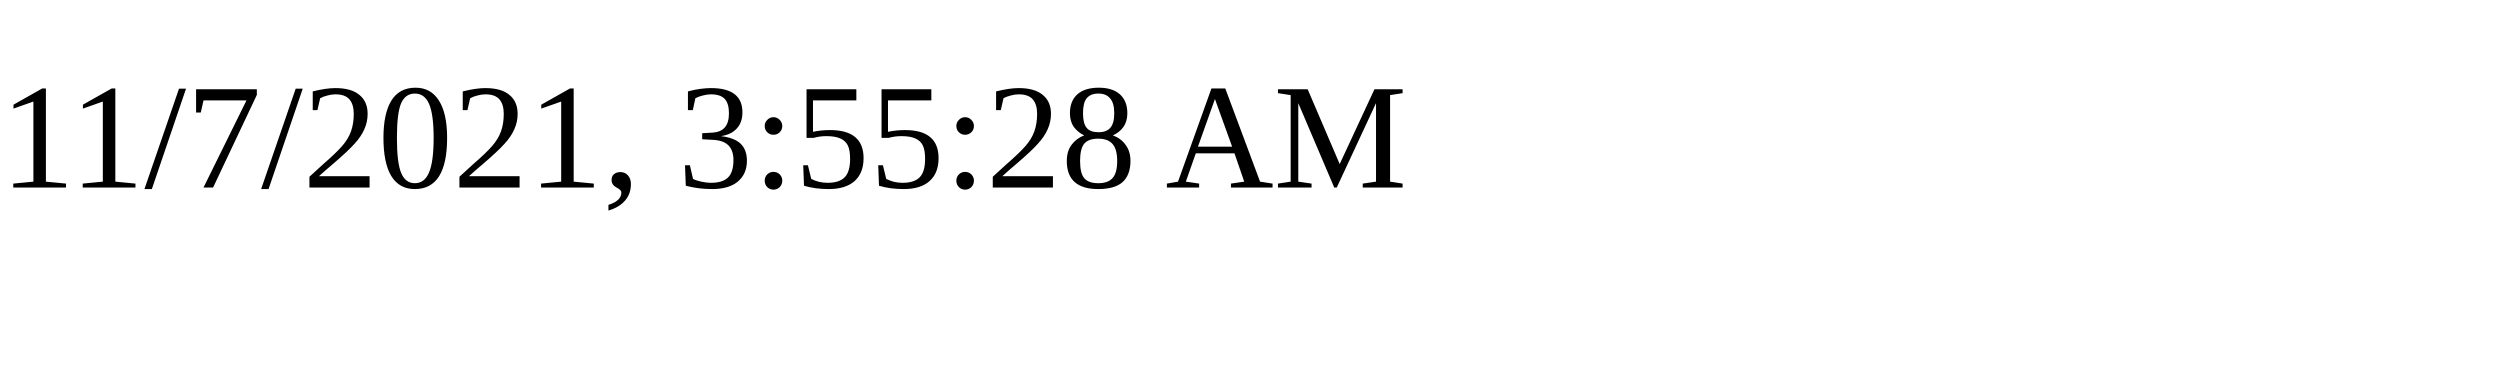
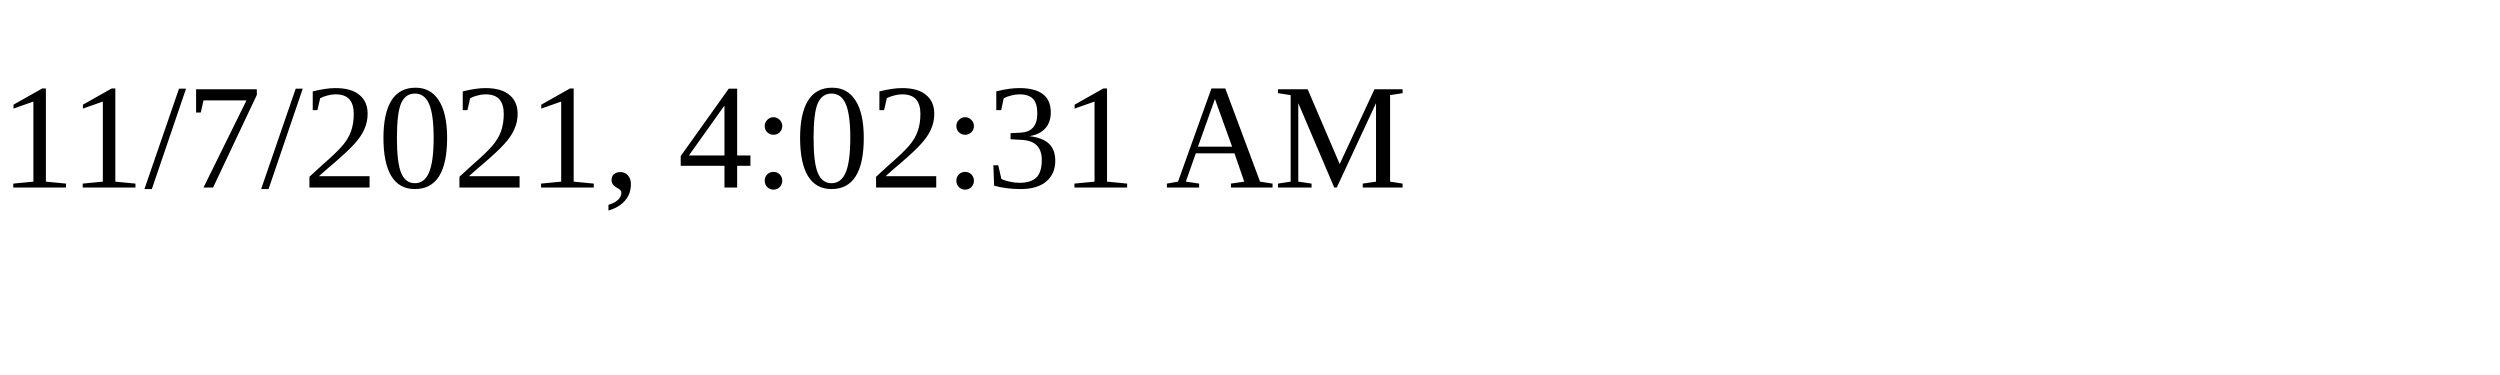
<svg xmlns="http://www.w3.org/2000/svg" height="30" width="200">
-   <text x="0" y="15">11/7/2021, 3:55:28 AM</text>
+   <text x="0" y="15">11/7/2021, 4:02:31 AM</text>
</svg>
